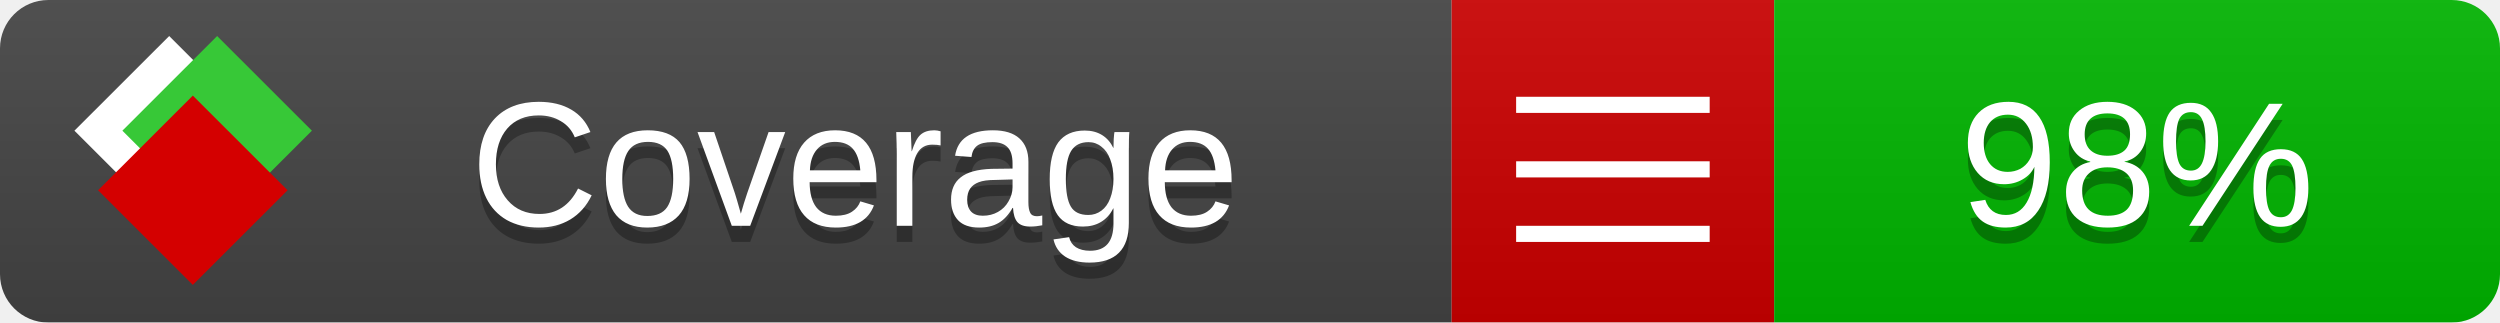
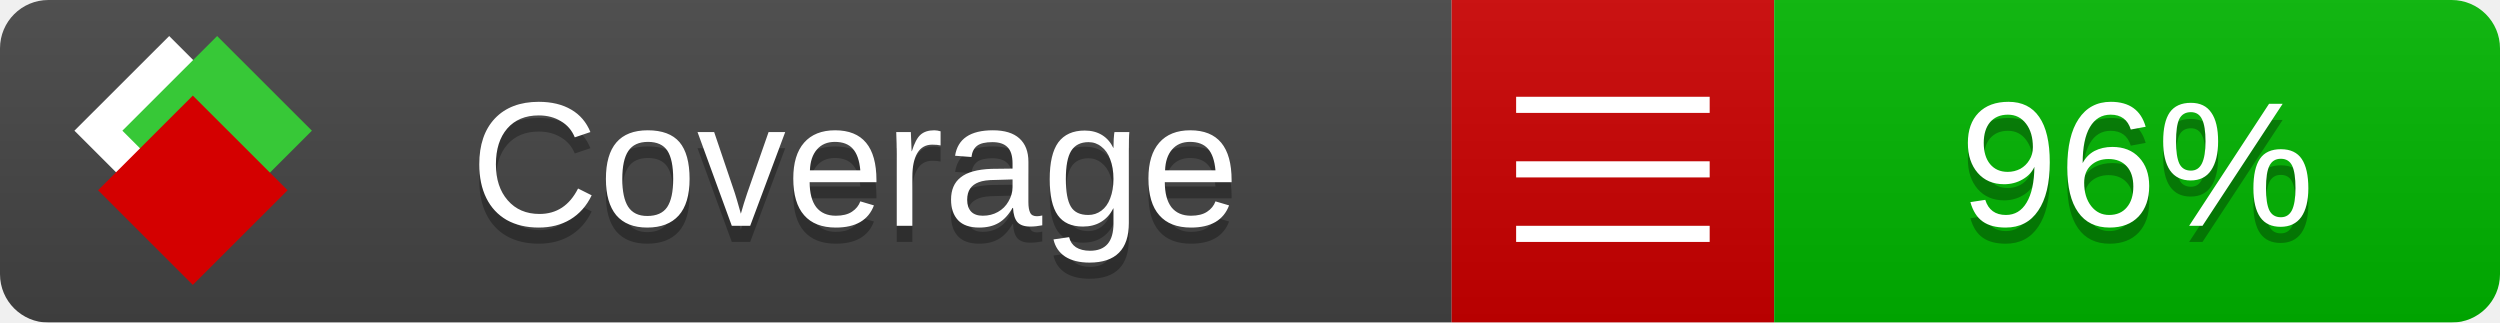
<svg xmlns="http://www.w3.org/2000/svg" xmlns:xlink="http://www.w3.org/1999/xlink" width="155" height="20">
  <style type="text/css">
          
            @keyframes fade1 {
                0% { visibility: visible; opacity: 1; }
               27% { visibility: visible; opacity: 1; }
               33% { visibility: hidden; opacity: 0; }
               60% { visibility: hidden; opacity: 0; }
               66% { visibility: hidden; opacity: 0; }
               93% { visibility: hidden; opacity: 0; }
              100% { visibility: visible; opacity: 1; }
            }
            @keyframes fade2 {
                0% { visibility: hidden; opacity: 0; }
               27% { visibility: hidden; opacity: 0; }
               33% { visibility: visible; opacity: 1; }
               60% { visibility: visible; opacity: 1; }
               66% { visibility: hidden; opacity: 0; }
               93% { visibility: hidden; opacity: 0; }
              100% { visibility: hidden; opacity: 0; }
            }
            @keyframes fade3 {
                0% { visibility: hidden; opacity: 0; }
               27% { visibility: hidden; opacity: 0; }
               33% { visibility: hidden; opacity: 0; }
               60% { visibility: hidden; opacity: 0; }
               66% { visibility: visible; opacity: 1; }
               93% { visibility: visible; opacity: 1; }
              100% { visibility: hidden; opacity: 0; }
            }
            .linecoverage {
                animation-duration: 15s;
                animation-name: fade1;
                animation-iteration-count: infinite;
            }
            .branchcoverage {
                animation-duration: 15s;
                animation-name: fade2;
                animation-iteration-count: infinite;
            }
            .methodcoverage {
                animation-duration: 15s;
                animation-name: fade3;
                animation-iteration-count: infinite;
            }
          
    </style>
  <defs>
    <linearGradient id="gradient" x2="0" y2="100%">
      <stop offset="0" stop-color="#bbb" stop-opacity=".1" />
      <stop offset="1" stop-opacity=".1" />
    </linearGradient>
    <linearGradient id="c">
      <stop offset="0" stop-color="#d40000" />
      <stop offset="1" stop-color="#ff2a2a" />
    </linearGradient>
    <linearGradient id="a">
      <stop offset="0" stop-color="#e0e0de" />
      <stop offset="1" stop-color="#fff" />
    </linearGradient>
    <linearGradient id="b">
      <stop offset="0" stop-color="#37c837" />
      <stop offset="1" stop-color="#217821" />
    </linearGradient>
    <linearGradient xlink:href="#a" id="e" x1="106.44" x2="69.96" y1="-11.96" y2="-46.84" gradientTransform="matrix(-.8426 -.00045 -.00045 -.8426 -94.27 -75.82)" gradientUnits="userSpaceOnUse" />
    <linearGradient xlink:href="#b" id="f" x1="56.19" x2="77.97" y1="-23.45" y2="10.62" gradientTransform="matrix(.8426 .00045 .00045 .8426 94.27 75.82)" gradientUnits="userSpaceOnUse" />
    <linearGradient xlink:href="#c" id="g" x1="79.98" x2="132.9" y1="10.79" y2="10.79" gradientTransform="matrix(.8426 .00045 .00045 .8426 94.27 75.82)" gradientUnits="userSpaceOnUse" />
    <mask id="mask">
      <rect width="155" height="20" rx="3" fill="#fff" />
    </mask>
    <g id="icon" transform="matrix(.04486 0 0 .04481 -.48 -.63)">
      <rect width="52.92" height="52.92" x="-109.72" y="-27.13" fill="url(#e)" transform="rotate(-135)" />
      <rect width="52.92" height="52.92" x="70.19" y="-39.18" fill="url(#f)" transform="rotate(45)" />
      <rect width="52.92" height="52.92" x="80.05" y="-15.74" fill="url(#g)" transform="rotate(45)" />
    </g>
  </defs>
  <g mask="url(#mask)">
    <rect x="0" y="0" width="90" height="20" fill="#444" />
    <rect x="90" y="0" width="20" height="20" fill="#c00" />
    <rect x="110" y="0" width="45" height="20" fill="#00B600" />
    <rect x="0" y="0" width="155" height="20" fill="url(#gradient)" />
  </g>
  <g>
    <path class="" stroke="#fff" d="M94 6.5 h12 M94 10.5 h12 M94 14.5 h12" />
  </g>
  <g fill="#fff" text-anchor="middle" font-family="Verdana,Arial,Geneva,sans-serif" font-size="11">
    <a xlink:href="https://github.com/danielpalme/ReportGenerator" target="_top">
      <use xlink:href="#icon" transform="translate(3,1) scale(3.5)" />
    </a>
    <text x="53" y="15" fill="#010101" fill-opacity=".3">Coverage</text>
    <text x="53" y="14" fill="#fff">Coverage</text>
-     <text class="" x="132.5" y="15" fill="#010101" fill-opacity=".3">98%</text>
-     <text class="" x="132.5" y="14">98%</text>
+     <text class="" x="132.5" y="15" fill="#010101" fill-opacity=".3">96%</text>
+     <text class="" x="132.5" y="14">96%</text>
  </g>
  <g>
    <rect class="" x="90" y="0" width="65" height="20" fill-opacity="0" />
  </g>
</svg>
